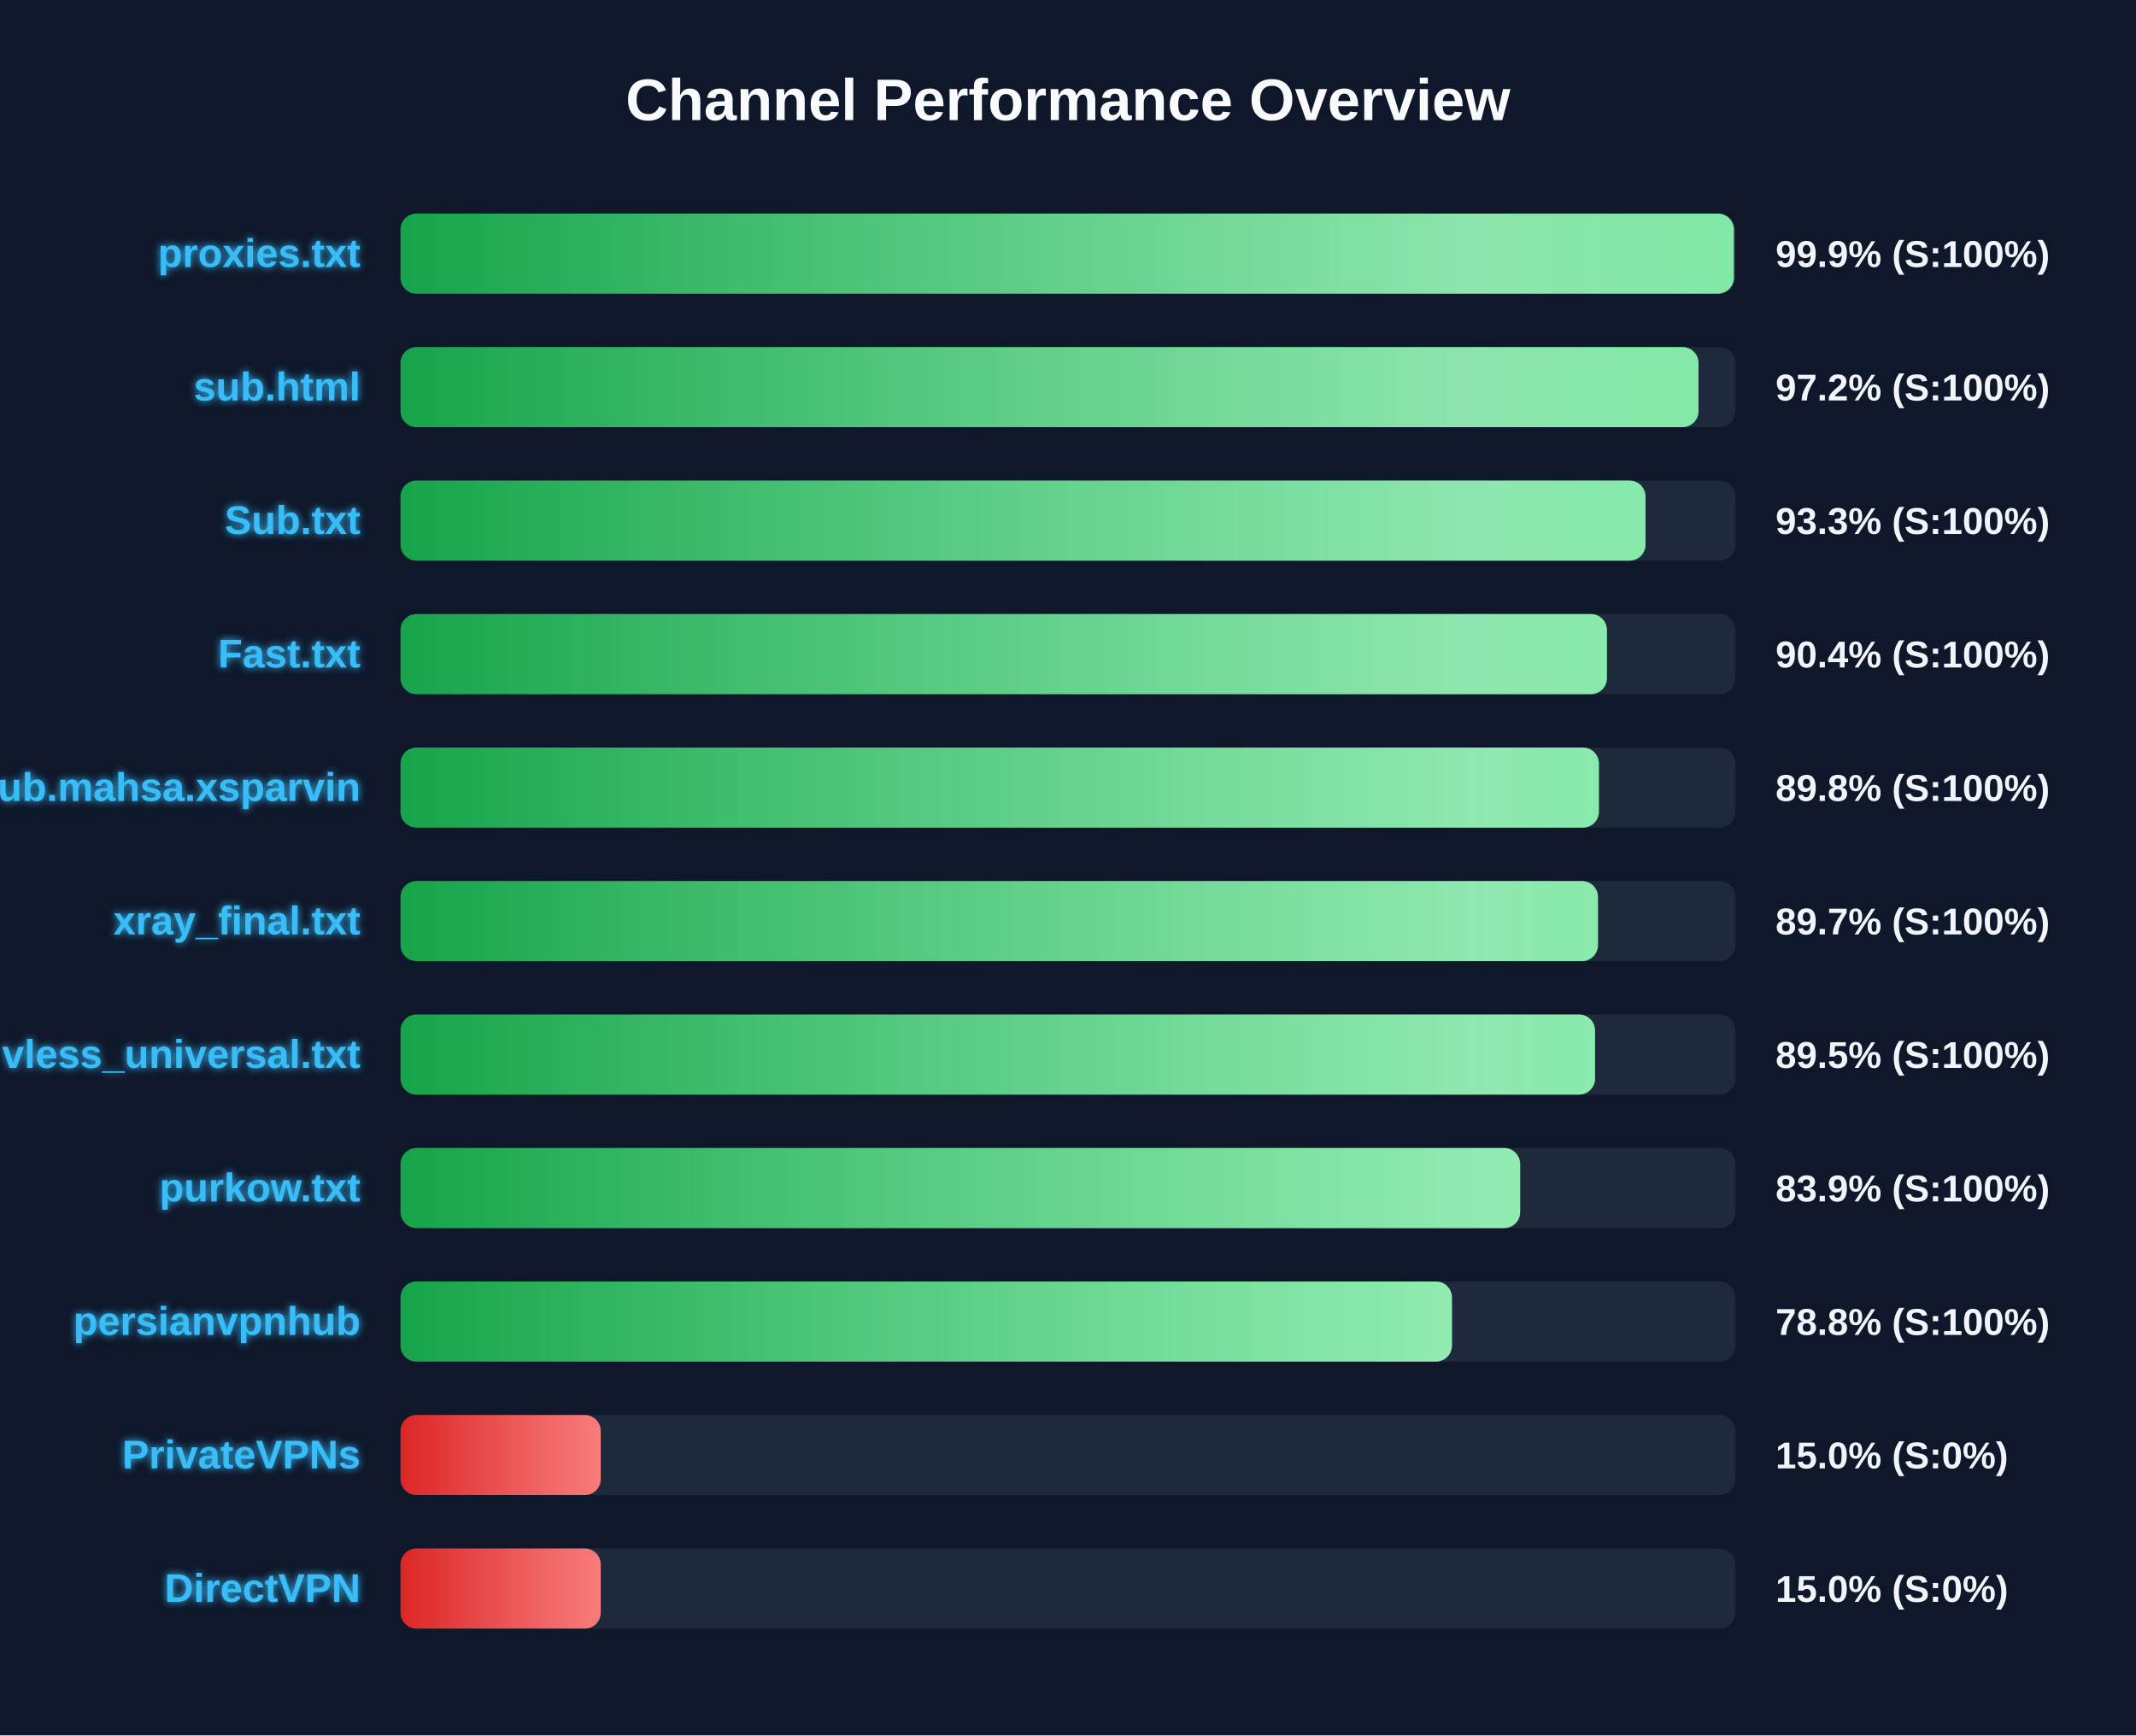
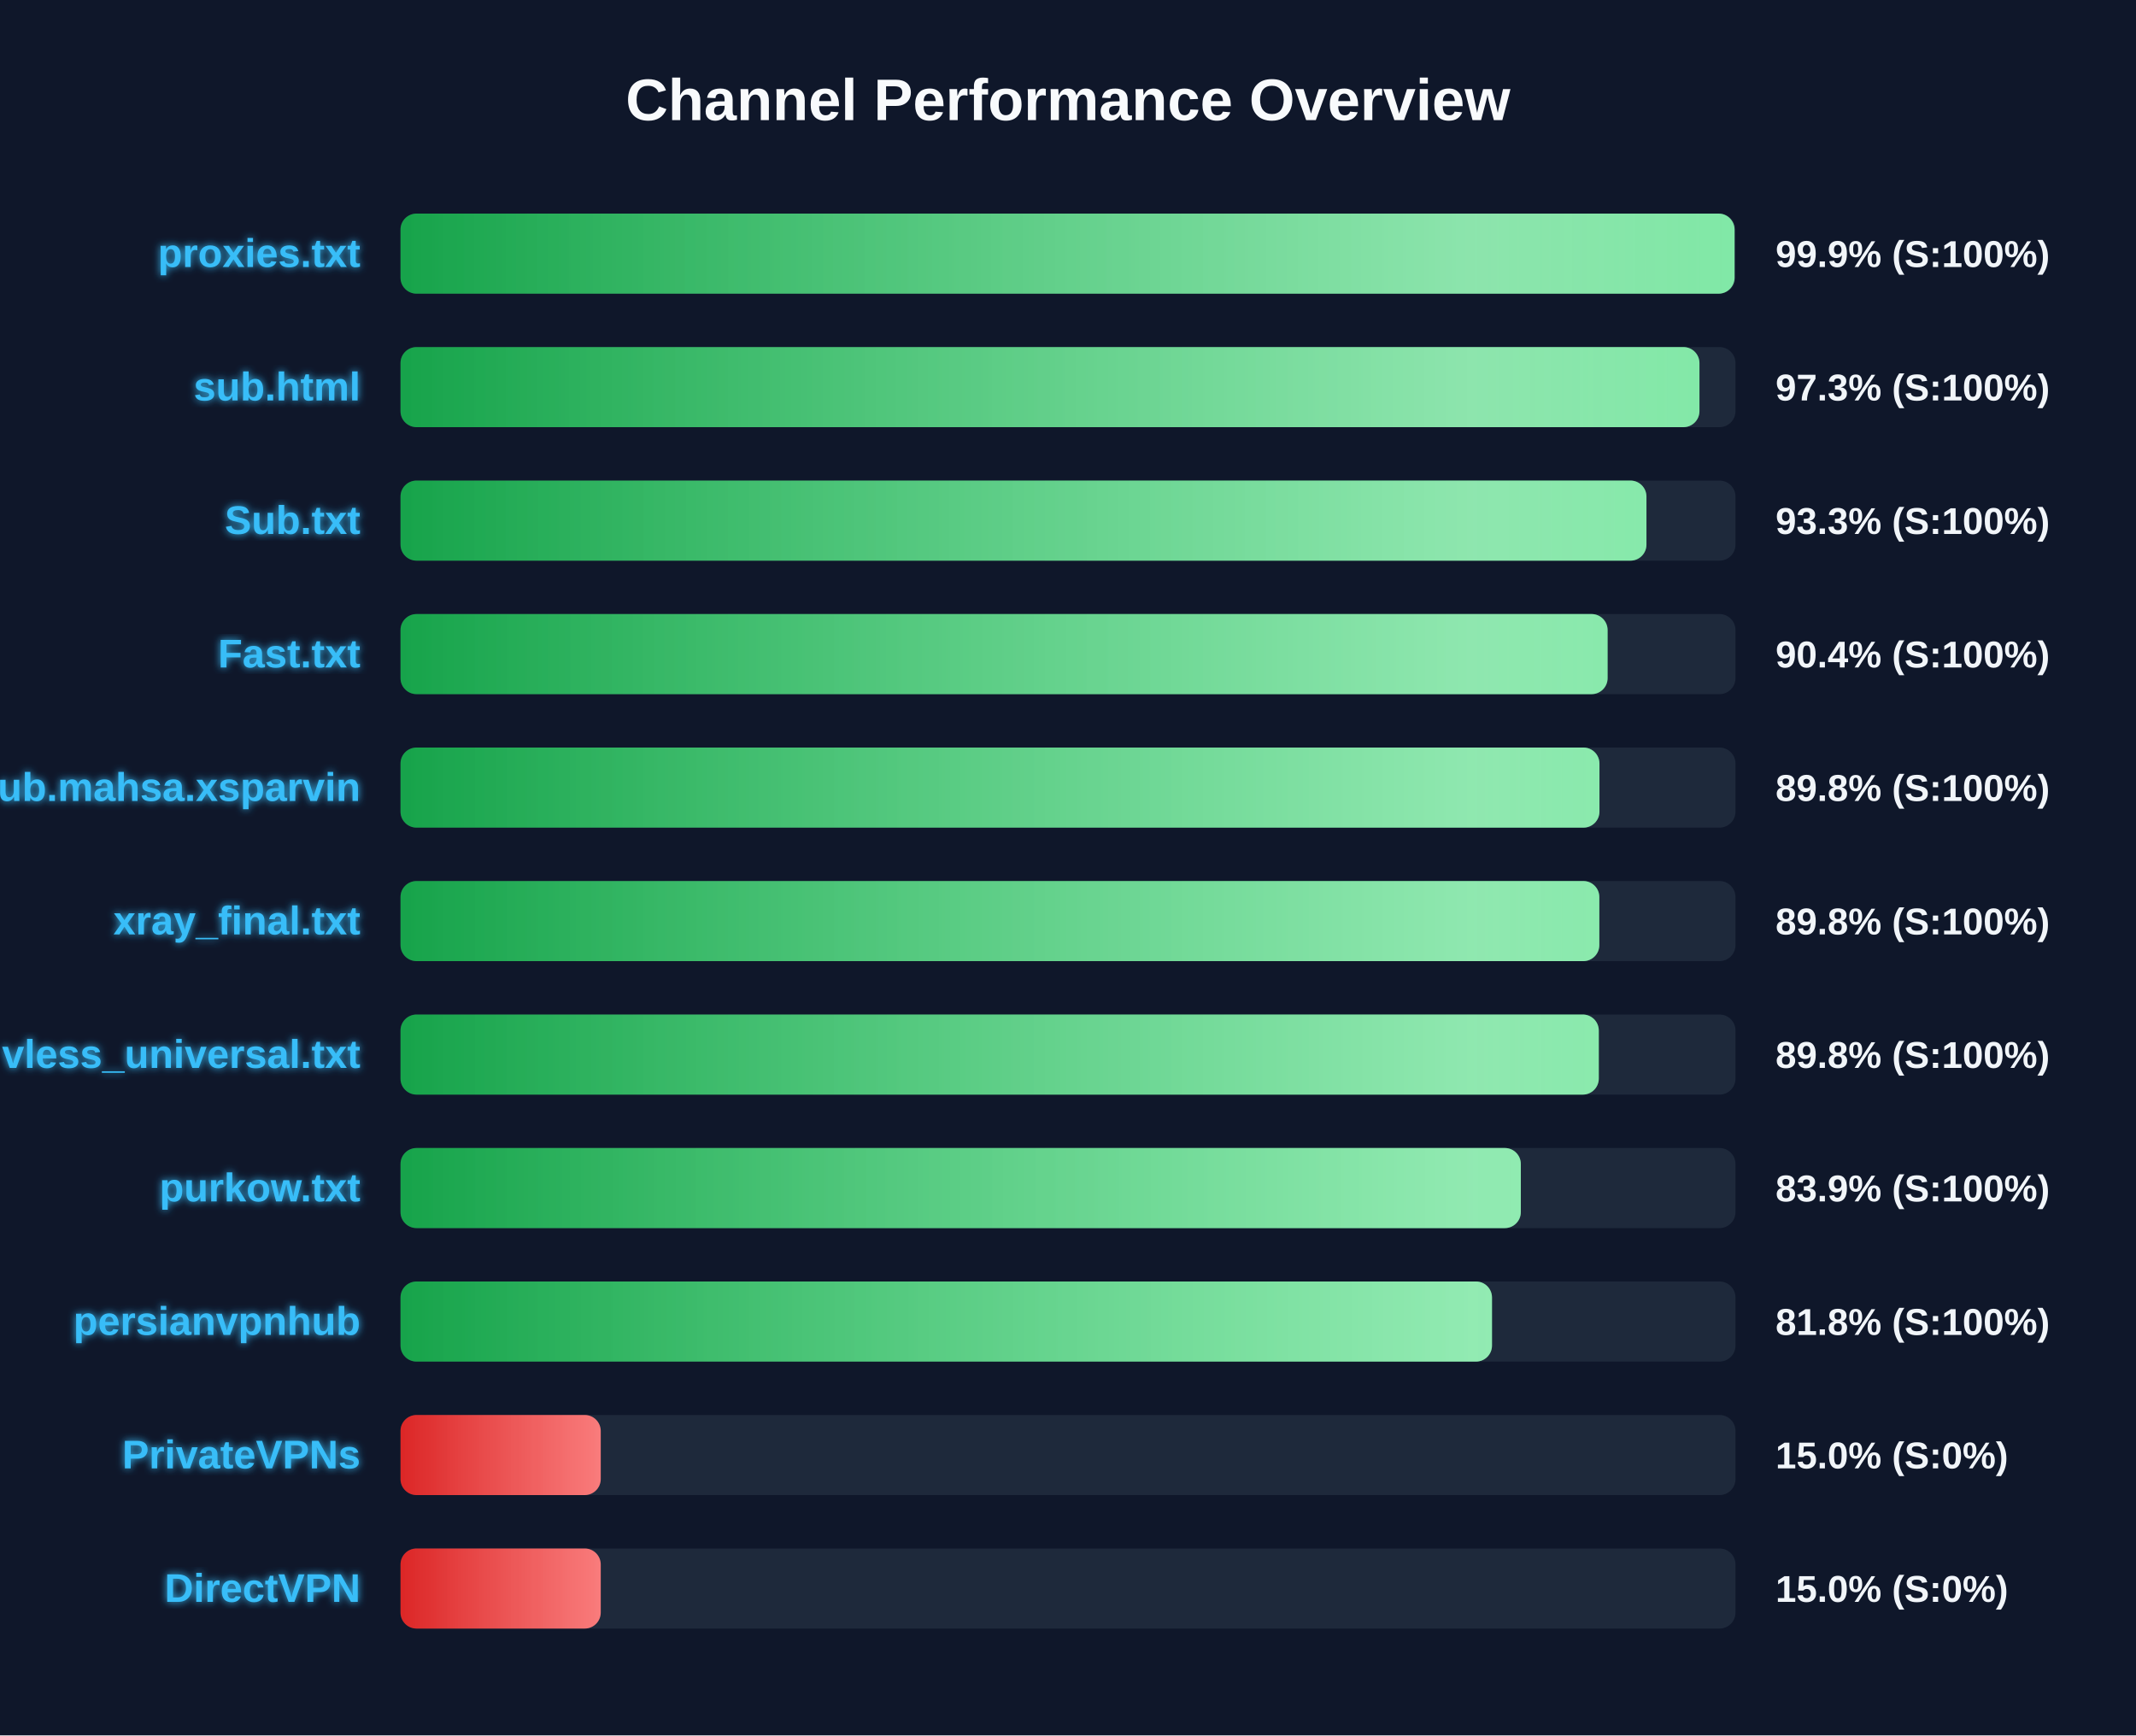
<svg xmlns="http://www.w3.org/2000/svg" width="800" height="650" version="1.1">
  <defs>
    <linearGradient id="grad-green" x1="0%" y1="0%" x2="100%" y2="0%">
      <stop offset="0%" stop-color="#16a34a" />
      <stop offset="100%" stop-color="#4ade80" />
    </linearGradient>
    <linearGradient id="grad-yellow" x1="0%" y1="0%" x2="100%" y2="0%">
      <stop offset="0%" stop-color="#ca8a04" />
      <stop offset="100%" stop-color="#fde047" />
    </linearGradient>
    <linearGradient id="grad-red" x1="0%" y1="0%" x2="100%" y2="0%">
      <stop offset="0%" stop-color="#dc2626" />
      <stop offset="100%" stop-color="#f87171" />
    </linearGradient>
    <linearGradient id="shimmer" x1="0%" y1="0%" x2="100%" y2="0%">
      <stop offset="0%" stop-color="rgba(255,255,255,0)" />
      <stop offset="50%" stop-color="rgba(255,255,255,0.4)" />
      <stop offset="100%" stop-color="rgba(255,255,255,0)" />
    </linearGradient>
    <filter id="glow" x="-20%" y="-20%" width="140%" height="140%">
      <feGaussianBlur stdDeviation="1.5" result="blur" />
      <feComposite in="SourceGraphic" in2="blur" operator="over" />
    </filter>
  </defs>
  <style>
        .bg-rect { fill: #0f172a; }
        .title { font: bold 22px 'Segoe UI', Arial, sans-serif; fill: #f8fafc; }
        .row { font: bold 15px 'Segoe UI', Arial, sans-serif; fill: #38bdf8; filter: url(#glow); }
        .score { font: bold 14px 'Segoe UI', Arial, sans-serif; fill: #f1f5f9; }
        @keyframes shimmer-anim {
            0% { transform: translateX(-100%); }
            100% { transform: translateX(200%); }
        }
        .shimmer-rect {
            animation: shimmer-anim 2.5s infinite linear;
        }
    </style>
  <rect width="100%" height="100%" class="bg-rect" />
  <text x="400" y="45" text-anchor="middle" class="title">Channel Performance Overview</text>
  <rect x="150" y="80" width="500" height="30" fill="#1e293b" rx="6" />
  <clipPath id="clip-0">
-     <rect x="150" y="80" width="499.4" height="30" rx="6" />
+     <rect x="150" y="80" width="499.65" height="30" rx="6" />
  </clipPath>
-   <rect x="150" y="80" width="499.4" height="30" fill="url(#grad-green)" rx="6" />
+   <rect x="150" y="80" width="499.65" height="30" fill="url(#grad-green)" rx="6" />
  <g clip-path="url(#clip-0)">
    <rect x="150" y="80" width="100%" height="30" fill="url(#shimmer)" class="shimmer-rect" />
  </g>
  <text x="135" y="100" text-anchor="end" class="row">proxies.txt</text>
  <text x="665" y="100" text-anchor="start" class="score">99.9% (S:100%)</text>
  <rect x="150" y="130" width="500" height="30" fill="#1e293b" rx="6" />
  <clipPath id="clip-1">
-     <rect x="150" y="130" width="486.15" height="30" rx="6" />
+     <rect x="150" y="130" width="486.5" height="30" rx="6" />
  </clipPath>
-   <rect x="150" y="130" width="486.15" height="30" fill="url(#grad-green)" rx="6" />
+   <rect x="150" y="130" width="486.5" height="30" fill="url(#grad-green)" rx="6" />
  <g clip-path="url(#clip-1)">
    <rect x="150" y="130" width="100%" height="30" fill="url(#shimmer)" class="shimmer-rect" />
  </g>
  <text x="135" y="150" text-anchor="end" class="row">sub.html</text>
-   <text x="665" y="150" text-anchor="start" class="score">97.2% (S:100%)</text>
+   <text x="665" y="150" text-anchor="start" class="score">97.3% (S:100%)</text>
  <rect x="150" y="180" width="500" height="30" fill="#1e293b" rx="6" />
  <clipPath id="clip-2">
-     <rect x="150" y="180" width="466.3" height="30" rx="6" />
+     <rect x="150" y="180" width="466.65" height="30" rx="6" />
  </clipPath>
-   <rect x="150" y="180" width="466.3" height="30" fill="url(#grad-green)" rx="6" />
+   <rect x="150" y="180" width="466.65" height="30" fill="url(#grad-green)" rx="6" />
  <g clip-path="url(#clip-2)">
    <rect x="150" y="180" width="100%" height="30" fill="url(#shimmer)" class="shimmer-rect" />
  </g>
  <text x="135" y="200" text-anchor="end" class="row">Sub.txt</text>
  <text x="665" y="200" text-anchor="start" class="score">93.3% (S:100%)</text>
  <rect x="150" y="230" width="500" height="30" fill="#1e293b" rx="6" />
  <clipPath id="clip-3">
-     <rect x="150" y="230" width="451.85" height="30" rx="6" />
+     <rect x="150" y="230" width="452.1" height="30" rx="6" />
  </clipPath>
-   <rect x="150" y="230" width="451.85" height="30" fill="url(#grad-green)" rx="6" />
+   <rect x="150" y="230" width="452.1" height="30" fill="url(#grad-green)" rx="6" />
  <g clip-path="url(#clip-3)">
    <rect x="150" y="230" width="100%" height="30" fill="url(#shimmer)" class="shimmer-rect" />
  </g>
  <text x="135" y="250" text-anchor="end" class="row">Fast.txt</text>
  <text x="665" y="250" text-anchor="start" class="score">90.4% (S:100%)</text>
  <rect x="150" y="280" width="500" height="30" fill="#1e293b" rx="6" />
  <clipPath id="clip-4">
-     <rect x="150" y="280" width="448.85" height="30" rx="6" />
+     <rect x="150" y="280" width="449.05" height="30" rx="6" />
  </clipPath>
-   <rect x="150" y="280" width="448.85" height="30" fill="url(#grad-green)" rx="6" />
+   <rect x="150" y="280" width="449.05" height="30" fill="url(#grad-green)" rx="6" />
  <g clip-path="url(#clip-4)">
    <rect x="150" y="280" width="100%" height="30" fill="url(#shimmer)" class="shimmer-rect" />
  </g>
  <text x="135" y="300" text-anchor="end" class="row">Sub.mahsa.xsparvin</text>
  <text x="665" y="300" text-anchor="start" class="score">89.8% (S:100%)</text>
  <rect x="150" y="330" width="500" height="30" fill="#1e293b" rx="6" />
  <clipPath id="clip-5">
-     <rect x="150" y="330" width="448.5" height="30" rx="6" />
+     <rect x="150" y="330" width="449.0" height="30" rx="6" />
  </clipPath>
-   <rect x="150" y="330" width="448.5" height="30" fill="url(#grad-green)" rx="6" />
+   <rect x="150" y="330" width="449.0" height="30" fill="url(#grad-green)" rx="6" />
  <g clip-path="url(#clip-5)">
    <rect x="150" y="330" width="100%" height="30" fill="url(#shimmer)" class="shimmer-rect" />
  </g>
  <text x="135" y="350" text-anchor="end" class="row">xray_final.txt</text>
-   <text x="665" y="350" text-anchor="start" class="score">89.7% (S:100%)</text>
+   <text x="665" y="350" text-anchor="start" class="score">89.8% (S:100%)</text>
  <rect x="150" y="380" width="500" height="30" fill="#1e293b" rx="6" />
  <clipPath id="clip-6">
-     <rect x="150" y="380" width="447.4" height="30" rx="6" />
+     <rect x="150" y="380" width="448.8" height="30" rx="6" />
  </clipPath>
-   <rect x="150" y="380" width="447.4" height="30" fill="url(#grad-green)" rx="6" />
+   <rect x="150" y="380" width="448.8" height="30" fill="url(#grad-green)" rx="6" />
  <g clip-path="url(#clip-6)">
    <rect x="150" y="380" width="100%" height="30" fill="url(#shimmer)" class="shimmer-rect" />
  </g>
  <text x="135" y="400" text-anchor="end" class="row">vless_universal.txt</text>
-   <text x="665" y="400" text-anchor="start" class="score">89.5% (S:100%)</text>
+   <text x="665" y="400" text-anchor="start" class="score">89.8% (S:100%)</text>
  <rect x="150" y="430" width="500" height="30" fill="#1e293b" rx="6" />
  <clipPath id="clip-7">
-     <rect x="150" y="430" width="419.35" height="30" rx="6" />
+     <rect x="150" y="430" width="419.6" height="30" rx="6" />
  </clipPath>
-   <rect x="150" y="430" width="419.35" height="30" fill="url(#grad-green)" rx="6" />
+   <rect x="150" y="430" width="419.6" height="30" fill="url(#grad-green)" rx="6" />
  <g clip-path="url(#clip-7)">
    <rect x="150" y="430" width="100%" height="30" fill="url(#shimmer)" class="shimmer-rect" />
  </g>
  <text x="135" y="450" text-anchor="end" class="row">purkow.txt</text>
  <text x="665" y="450" text-anchor="start" class="score">83.9% (S:100%)</text>
  <rect x="150" y="480" width="500" height="30" fill="#1e293b" rx="6" />
  <clipPath id="clip-8">
-     <rect x="150" y="480" width="393.8" height="30" rx="6" />
+     <rect x="150" y="480" width="408.8" height="30" rx="6" />
  </clipPath>
-   <rect x="150" y="480" width="393.8" height="30" fill="url(#grad-green)" rx="6" />
+   <rect x="150" y="480" width="408.8" height="30" fill="url(#grad-green)" rx="6" />
  <g clip-path="url(#clip-8)">
    <rect x="150" y="480" width="100%" height="30" fill="url(#shimmer)" class="shimmer-rect" />
  </g>
  <text x="135" y="500" text-anchor="end" class="row">persianvpnhub</text>
-   <text x="665" y="500" text-anchor="start" class="score">78.8% (S:100%)</text>
+   <text x="665" y="500" text-anchor="start" class="score">81.8% (S:100%)</text>
  <rect x="150" y="530" width="500" height="30" fill="#1e293b" rx="6" />
  <clipPath id="clip-9">
    <rect x="150" y="530" width="75.0" height="30" rx="6" />
  </clipPath>
  <rect x="150" y="530" width="75.0" height="30" fill="url(#grad-red)" rx="6" />
  <g clip-path="url(#clip-9)">
    <rect x="150" y="530" width="100%" height="30" fill="url(#shimmer)" class="shimmer-rect" />
  </g>
  <text x="135" y="550" text-anchor="end" class="row">PrivateVPNs</text>
  <text x="665" y="550" text-anchor="start" class="score">15.0% (S:0%)</text>
  <rect x="150" y="580" width="500" height="30" fill="#1e293b" rx="6" />
  <clipPath id="clip-10">
    <rect x="150" y="580" width="75.0" height="30" rx="6" />
  </clipPath>
  <rect x="150" y="580" width="75.0" height="30" fill="url(#grad-red)" rx="6" />
  <g clip-path="url(#clip-10)">
    <rect x="150" y="580" width="100%" height="30" fill="url(#shimmer)" class="shimmer-rect" />
  </g>
  <text x="135" y="600" text-anchor="end" class="row">DirectVPN</text>
  <text x="665" y="600" text-anchor="start" class="score">15.0% (S:0%)</text>
</svg>
